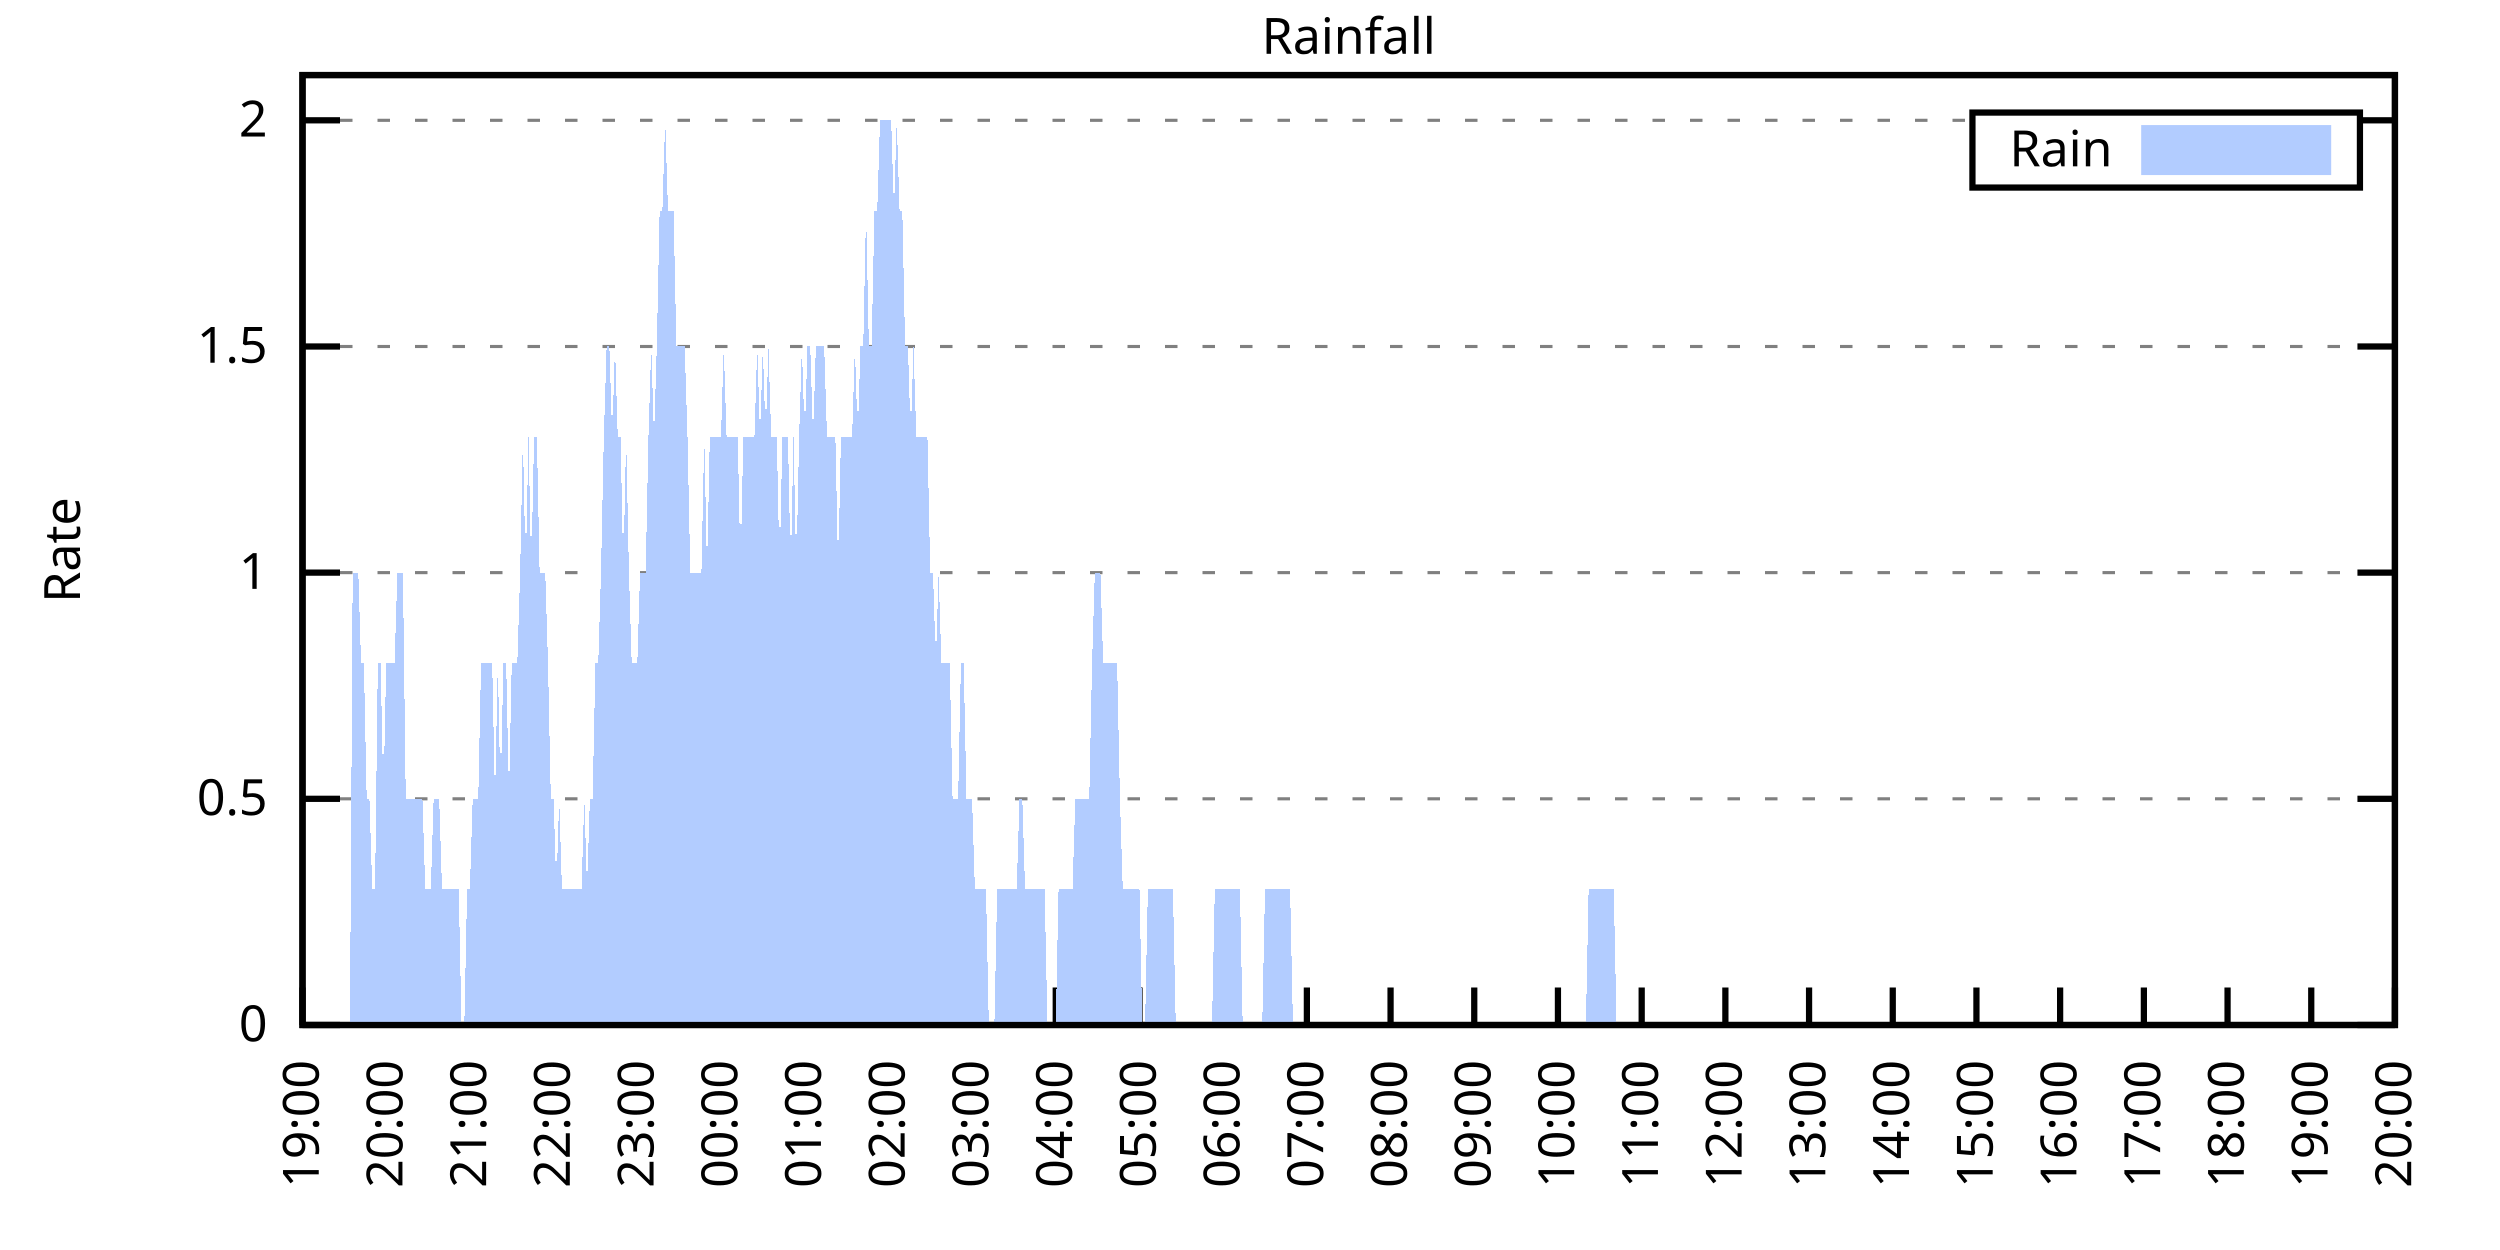
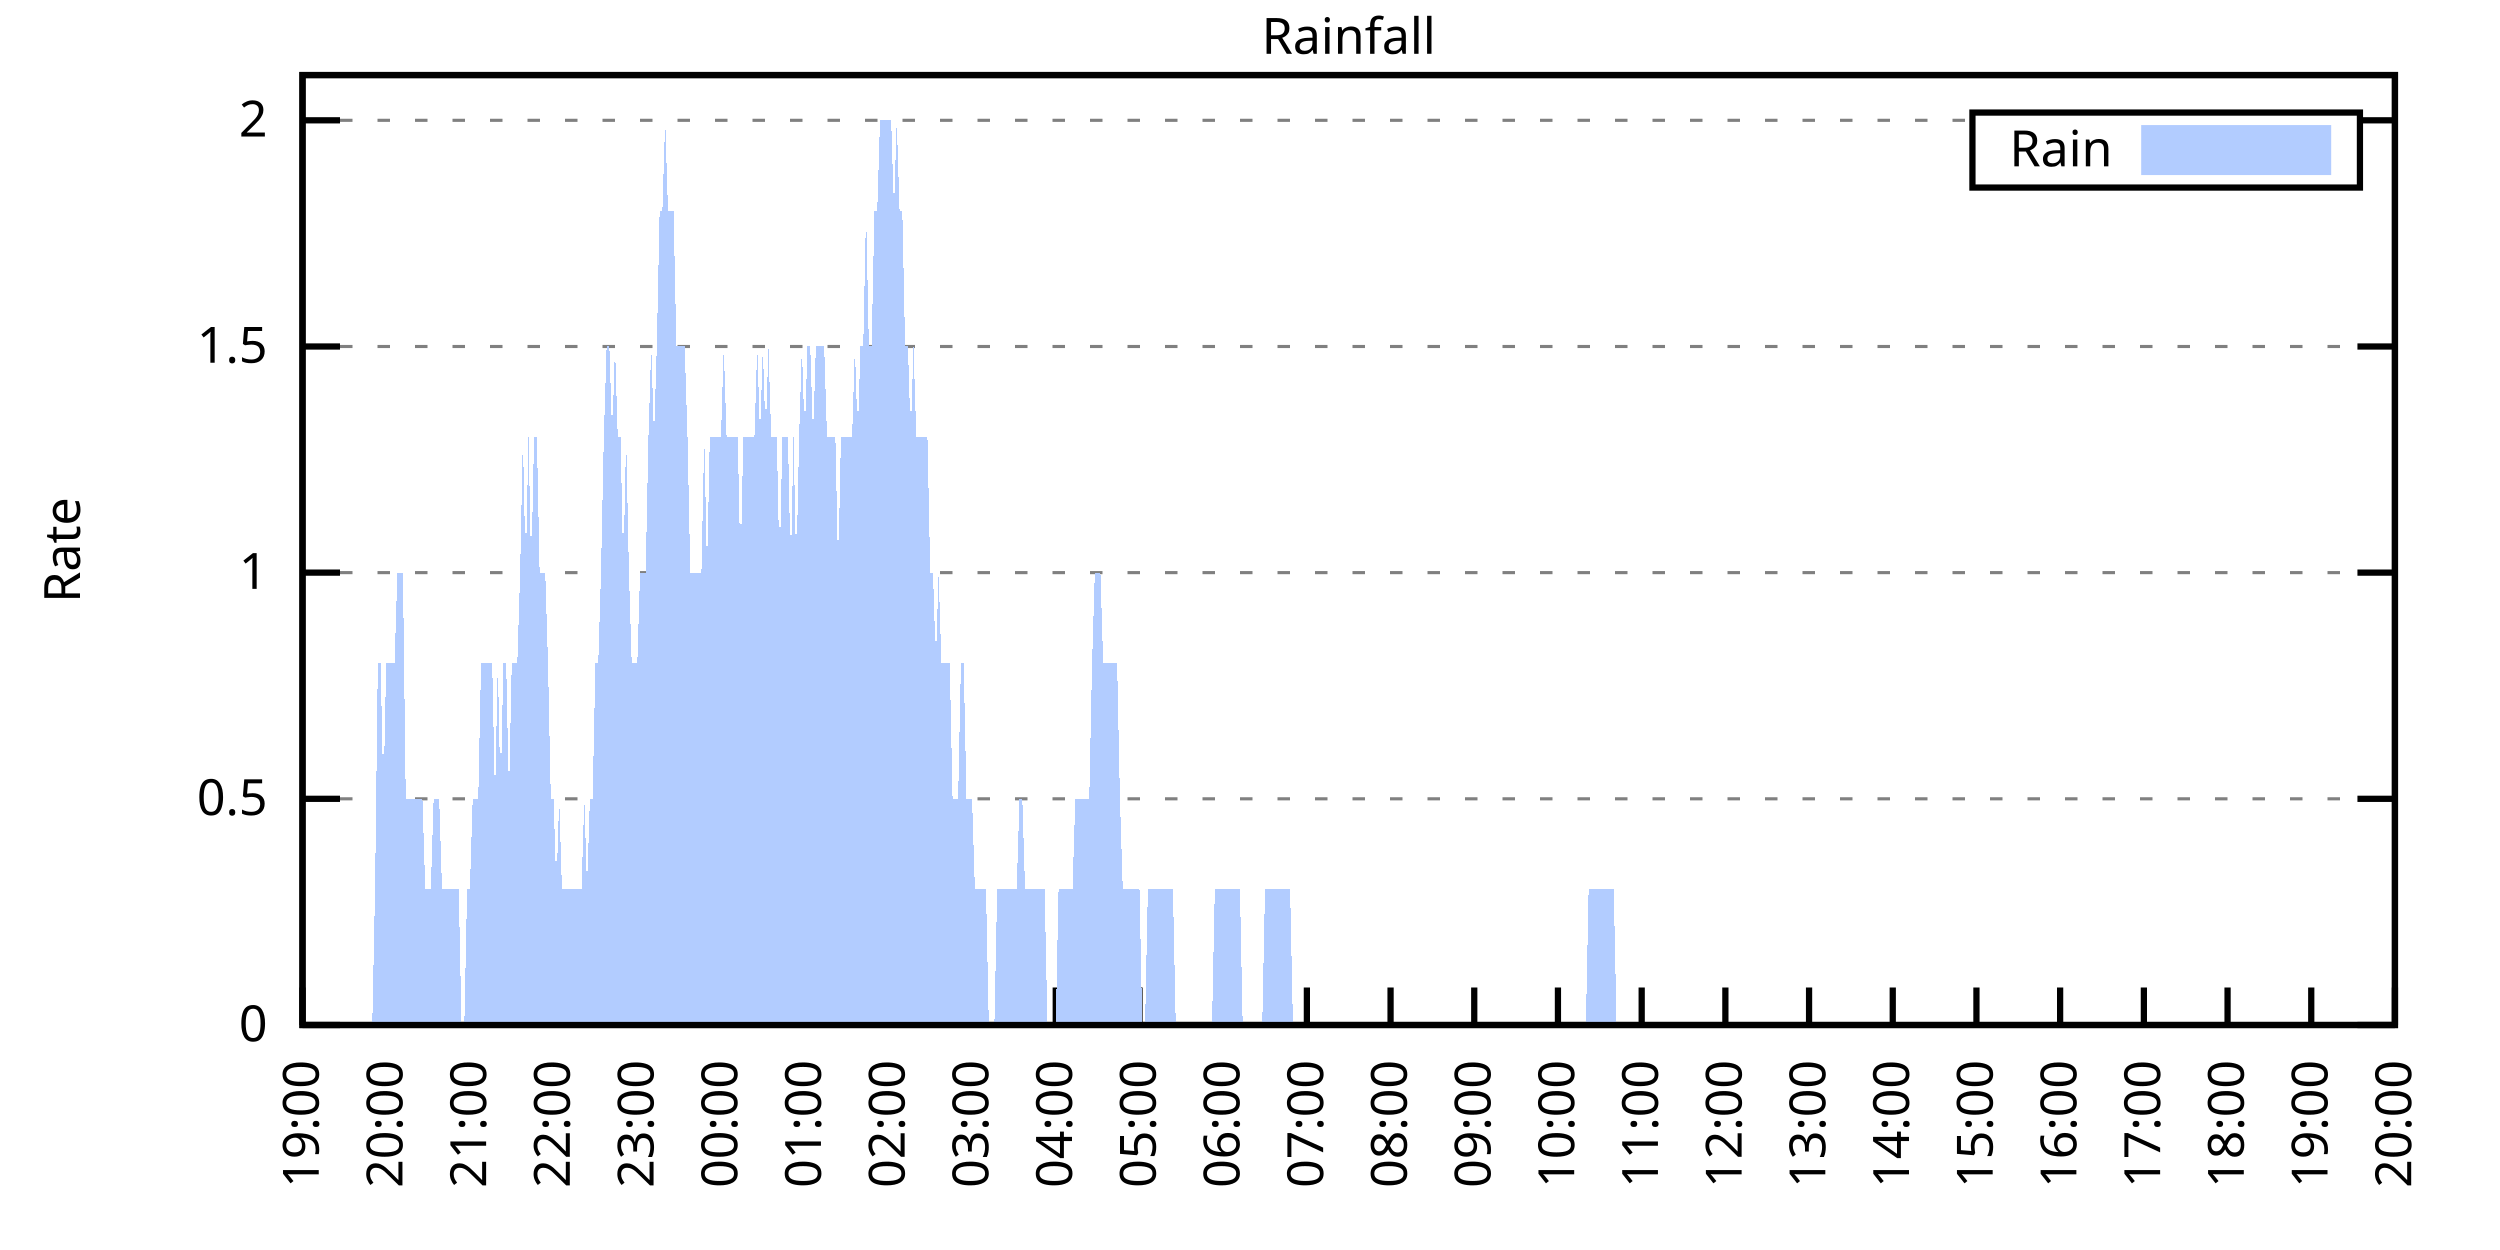
<svg xmlns="http://www.w3.org/2000/svg" xmlns:xlink="http://www.w3.org/1999/xlink" width="400" height="200" viewBox="0 0 400 200">
  <g id="gnuplot_canvas">
    <rect x="0" y="0" width="400" height="200" fill="none" />
    <defs>
      <circle id="gpDot" r="0.5" stroke-width="0.5" stroke="currentColor" />
      <path id="gpPt0" stroke-width="0.333" stroke="currentColor" d="M-1,0 h2 M0,-1 v2" />
      <path id="gpPt1" stroke-width="0.333" stroke="currentColor" d="M-1,-1 L1,1 M1,-1 L-1,1" />
      <path id="gpPt2" stroke-width="0.333" stroke="currentColor" d="M-1,0 L1,0 M0,-1 L0,1 M-1,-1 L1,1 M-1,1 L1,-1" />
      <rect id="gpPt3" stroke-width="0.333" stroke="currentColor" x="-1" y="-1" width="2" height="2" />
      <rect id="gpPt4" stroke-width="0.333" stroke="currentColor" fill="currentColor" x="-1" y="-1" width="2" height="2" />
      <circle id="gpPt5" stroke-width="0.333" stroke="currentColor" cx="0" cy="0" r="1" />
      <use xlink:href="#gpPt5" id="gpPt6" fill="currentColor" stroke="none" />
      <path id="gpPt7" stroke-width="0.333" stroke="currentColor" d="M0,-1.33 L-1.33,0.67 L1.33,0.67 z" />
      <use xlink:href="#gpPt7" id="gpPt8" fill="currentColor" stroke="none" />
      <use xlink:href="#gpPt7" id="gpPt9" stroke="currentColor" transform="rotate(180)" />
      <use xlink:href="#gpPt9" id="gpPt10" fill="currentColor" stroke="none" />
      <use xlink:href="#gpPt3" id="gpPt11" stroke="currentColor" transform="rotate(45)" />
      <use xlink:href="#gpPt11" id="gpPt12" fill="currentColor" stroke="none" />
      <path id="gpPt13" stroke-width="0.333" stroke="currentColor" d="M0,1.330 L1.265,0.411 L0.782,-1.067 L-0.782,-1.076 L-1.265,0.411 z" />
      <use xlink:href="#gpPt13" id="gpPt14" fill="currentColor" stroke="none" />
      <filter id="textbox" filterUnits="objectBoundingBox" x="0" y="0" height="1" width="1">
        <feFlood flood-color="white" flood-opacity="1" result="bgnd" />
        <feComposite in="SourceGraphic" in2="bgnd" operator="atop" />
      </filter>
      <filter id="greybox" filterUnits="objectBoundingBox" x="0" y="0" height="1" width="1">
        <feFlood flood-color="lightgrey" flood-opacity="1" result="grey" />
        <feComposite in="SourceGraphic" in2="grey" operator="atop" />
      </filter>
    </defs>
    <g fill="none" color="white" stroke="currentColor" stroke-width="1.00" stroke-linecap="butt" stroke-linejoin="miter">
</g>
    <g fill="none" color="black" stroke="currentColor" stroke-width="1.00" stroke-linecap="butt" stroke-linejoin="miter">
      <g stroke="none" shape-rendering="crispEdges">
        <polygon fill="rgb(255, 255, 255)" points="48.40,164.00 383.18,164.00 383.18,12.02 48.40,12.02 " />
      </g>
    </g>
    <g fill="none" color="black" stroke="currentColor" stroke-width="1.00" stroke-linecap="butt" stroke-linejoin="miter">
</g>
    <g fill="none" color="black" stroke="black" stroke-width="0.50" stroke-linecap="butt" stroke-linejoin="miter">
</g>
    <g fill="none" color="gray" stroke="currentColor" stroke-width="0.50" stroke-linecap="butt" stroke-linejoin="miter">
      <path stroke="gray" stroke-dasharray="2,4" class="gridline" d="M48.40,164.00 L383.19,164.00  " />
    </g>
    <g fill="none" color="gray" stroke="gray" stroke-width="1.00" stroke-linecap="butt" stroke-linejoin="miter">
</g>
    <g fill="none" color="black" stroke="currentColor" stroke-width="1.00" stroke-linecap="butt" stroke-linejoin="miter">
      <path stroke="black" d="M48.40,164.00 L54.40,164.00 M383.19,164.00 L377.19,164.00  " />
      <g transform="translate(42.80,166.60)" stroke="none" fill="black" font-family="Sans" font-size="8.00" text-anchor="end">
        <text>
          <tspan font-family="Sans"> 0</tspan>
        </text>
      </g>
    </g>
    <g fill="none" color="black" stroke="currentColor" stroke-width="1.00" stroke-linecap="butt" stroke-linejoin="miter">
</g>
    <g fill="none" color="black" stroke="black" stroke-width="0.50" stroke-linecap="butt" stroke-linejoin="miter">
</g>
    <g fill="none" color="gray" stroke="currentColor" stroke-width="0.50" stroke-linecap="butt" stroke-linejoin="miter">
      <path stroke="gray" stroke-dasharray="2,4" class="gridline" d="M48.40,127.81 L383.19,127.81  " />
    </g>
    <g fill="none" color="gray" stroke="gray" stroke-width="1.00" stroke-linecap="butt" stroke-linejoin="miter">
</g>
    <g fill="none" color="black" stroke="currentColor" stroke-width="1.00" stroke-linecap="butt" stroke-linejoin="miter">
      <path stroke="black" d="M48.40,127.81 L54.40,127.81 M383.19,127.81 L377.19,127.81  " />
      <g transform="translate(42.80,130.41)" stroke="none" fill="black" font-family="Sans" font-size="8.00" text-anchor="end">
        <text>
          <tspan font-family="Sans"> 0.5</tspan>
        </text>
      </g>
    </g>
    <g fill="none" color="black" stroke="currentColor" stroke-width="1.00" stroke-linecap="butt" stroke-linejoin="miter">
</g>
    <g fill="none" color="black" stroke="black" stroke-width="0.50" stroke-linecap="butt" stroke-linejoin="miter">
</g>
    <g fill="none" color="gray" stroke="currentColor" stroke-width="0.50" stroke-linecap="butt" stroke-linejoin="miter">
      <path stroke="gray" stroke-dasharray="2,4" class="gridline" d="M48.40,91.62 L383.19,91.62  " />
    </g>
    <g fill="none" color="gray" stroke="gray" stroke-width="1.00" stroke-linecap="butt" stroke-linejoin="miter">
</g>
    <g fill="none" color="black" stroke="currentColor" stroke-width="1.00" stroke-linecap="butt" stroke-linejoin="miter">
      <path stroke="black" d="M48.40,91.62 L54.40,91.62 M383.19,91.62 L377.19,91.62  " />
      <g transform="translate(42.80,94.22)" stroke="none" fill="black" font-family="Sans" font-size="8.00" text-anchor="end">
        <text>
          <tspan font-family="Sans"> 1</tspan>
        </text>
      </g>
    </g>
    <g fill="none" color="black" stroke="currentColor" stroke-width="1.00" stroke-linecap="butt" stroke-linejoin="miter">
</g>
    <g fill="none" color="black" stroke="black" stroke-width="0.50" stroke-linecap="butt" stroke-linejoin="miter">
</g>
    <g fill="none" color="gray" stroke="currentColor" stroke-width="0.50" stroke-linecap="butt" stroke-linejoin="miter">
      <path stroke="gray" stroke-dasharray="2,4" class="gridline" d="M48.40,55.44 L383.19,55.44  " />
    </g>
    <g fill="none" color="gray" stroke="gray" stroke-width="1.00" stroke-linecap="butt" stroke-linejoin="miter">
</g>
    <g fill="none" color="black" stroke="currentColor" stroke-width="1.00" stroke-linecap="butt" stroke-linejoin="miter">
      <path stroke="black" d="M48.40,55.44 L54.40,55.44 M383.19,55.44 L377.19,55.44  " />
      <g transform="translate(42.80,58.04)" stroke="none" fill="black" font-family="Sans" font-size="8.00" text-anchor="end">
        <text>
          <tspan font-family="Sans"> 1.5</tspan>
        </text>
      </g>
    </g>
    <g fill="none" color="black" stroke="currentColor" stroke-width="1.00" stroke-linecap="butt" stroke-linejoin="miter">
</g>
    <g fill="none" color="black" stroke="black" stroke-width="0.50" stroke-linecap="butt" stroke-linejoin="miter">
</g>
    <g fill="none" color="gray" stroke="currentColor" stroke-width="0.50" stroke-linecap="butt" stroke-linejoin="miter">
      <path stroke="gray" stroke-dasharray="2,4" class="gridline" d="M48.40,19.25 L315.59,19.25 M377.59,19.25 L383.19,19.25  " />
    </g>
    <g fill="none" color="gray" stroke="gray" stroke-width="1.00" stroke-linecap="butt" stroke-linejoin="miter">
</g>
    <g fill="none" color="black" stroke="currentColor" stroke-width="1.00" stroke-linecap="butt" stroke-linejoin="miter">
      <path stroke="black" d="M48.40,19.25 L54.40,19.25 M383.19,19.25 L377.19,19.25  " />
      <g transform="translate(42.80,21.85)" stroke="none" fill="black" font-family="Sans" font-size="8.00" text-anchor="end">
        <text>
          <tspan font-family="Sans"> 2</tspan>
        </text>
      </g>
    </g>
    <g fill="none" color="black" stroke="currentColor" stroke-width="1.00" stroke-linecap="butt" stroke-linejoin="miter">
      <path stroke="black" d="M48.40,164.00 L48.40,158.00  " />
      <g transform="translate(51.00,169.60) rotate(270.00)" stroke="none" fill="black" font-family="Sans" font-size="8.00" text-anchor="end">
        <text>
          <tspan font-family="Sans">19:00</tspan>
        </text>
      </g>
    </g>
    <g fill="none" color="black" stroke="currentColor" stroke-width="1.00" stroke-linecap="butt" stroke-linejoin="miter">
      <path stroke="black" d="M61.79,164.00 L61.79,158.00  " />
      <g transform="translate(64.39,169.60) rotate(270.00)" stroke="none" fill="black" font-family="Sans" font-size="8.00" text-anchor="end">
        <text>
          <tspan font-family="Sans">20:00</tspan>
        </text>
      </g>
    </g>
    <g fill="none" color="black" stroke="currentColor" stroke-width="1.00" stroke-linecap="butt" stroke-linejoin="miter">
      <path stroke="black" d="M75.18,164.00 L75.18,158.00  " />
      <g transform="translate(77.78,169.60) rotate(270.00)" stroke="none" fill="black" font-family="Sans" font-size="8.00" text-anchor="end">
        <text>
          <tspan font-family="Sans">21:00</tspan>
        </text>
      </g>
    </g>
    <g fill="none" color="black" stroke="currentColor" stroke-width="1.00" stroke-linecap="butt" stroke-linejoin="miter">
      <path stroke="black" d="M88.57,164.00 L88.57,158.00  " />
      <g transform="translate(91.17,169.60) rotate(270.00)" stroke="none" fill="black" font-family="Sans" font-size="8.00" text-anchor="end">
        <text>
          <tspan font-family="Sans">22:00</tspan>
        </text>
      </g>
    </g>
    <g fill="none" color="black" stroke="currentColor" stroke-width="1.00" stroke-linecap="butt" stroke-linejoin="miter">
      <path stroke="black" d="M101.97,164.00 L101.97,158.00  " />
      <g transform="translate(104.57,169.60) rotate(270.00)" stroke="none" fill="black" font-family="Sans" font-size="8.00" text-anchor="end">
        <text>
          <tspan font-family="Sans">23:00</tspan>
        </text>
      </g>
    </g>
    <g fill="none" color="black" stroke="currentColor" stroke-width="1.00" stroke-linecap="butt" stroke-linejoin="miter">
      <path stroke="black" d="M115.36,164.00 L115.36,158.00  " />
      <g transform="translate(117.96,169.60) rotate(270.00)" stroke="none" fill="black" font-family="Sans" font-size="8.00" text-anchor="end">
        <text>
          <tspan font-family="Sans">00:00</tspan>
        </text>
      </g>
    </g>
    <g fill="none" color="black" stroke="currentColor" stroke-width="1.00" stroke-linecap="butt" stroke-linejoin="miter">
      <path stroke="black" d="M128.75,164.00 L128.75,158.00  " />
      <g transform="translate(131.35,169.60) rotate(270.00)" stroke="none" fill="black" font-family="Sans" font-size="8.00" text-anchor="end">
        <text>
          <tspan font-family="Sans">01:00</tspan>
        </text>
      </g>
    </g>
    <g fill="none" color="black" stroke="currentColor" stroke-width="1.00" stroke-linecap="butt" stroke-linejoin="miter">
      <path stroke="black" d="M142.14,164.00 L142.14,158.00  " />
      <g transform="translate(144.74,169.60) rotate(270.00)" stroke="none" fill="black" font-family="Sans" font-size="8.00" text-anchor="end">
        <text>
          <tspan font-family="Sans">02:00</tspan>
        </text>
      </g>
    </g>
    <g fill="none" color="black" stroke="currentColor" stroke-width="1.00" stroke-linecap="butt" stroke-linejoin="miter">
      <path stroke="black" d="M155.53,164.00 L155.53,158.00  " />
      <g transform="translate(158.13,169.60) rotate(270.00)" stroke="none" fill="black" font-family="Sans" font-size="8.00" text-anchor="end">
        <text>
          <tspan font-family="Sans">03:00</tspan>
        </text>
      </g>
    </g>
    <g fill="none" color="black" stroke="currentColor" stroke-width="1.00" stroke-linecap="butt" stroke-linejoin="miter">
      <path stroke="black" d="M168.92,164.00 L168.92,158.00  " />
      <g transform="translate(171.52,169.60) rotate(270.00)" stroke="none" fill="black" font-family="Sans" font-size="8.00" text-anchor="end">
        <text>
          <tspan font-family="Sans">04:00</tspan>
        </text>
      </g>
    </g>
    <g fill="none" color="black" stroke="currentColor" stroke-width="1.00" stroke-linecap="butt" stroke-linejoin="miter">
      <path stroke="black" d="M182.32,164.00 L182.32,158.00  " />
      <g transform="translate(184.92,169.60) rotate(270.00)" stroke="none" fill="black" font-family="Sans" font-size="8.00" text-anchor="end">
        <text>
          <tspan font-family="Sans">05:00</tspan>
        </text>
      </g>
    </g>
    <g fill="none" color="black" stroke="currentColor" stroke-width="1.00" stroke-linecap="butt" stroke-linejoin="miter">
      <path stroke="black" d="M195.71,164.00 L195.71,158.00  " />
      <g transform="translate(198.31,169.60) rotate(270.00)" stroke="none" fill="black" font-family="Sans" font-size="8.00" text-anchor="end">
        <text>
          <tspan font-family="Sans">06:00</tspan>
        </text>
      </g>
    </g>
    <g fill="none" color="black" stroke="currentColor" stroke-width="1.00" stroke-linecap="butt" stroke-linejoin="miter">
      <path stroke="black" d="M209.10,164.00 L209.10,158.00  " />
      <g transform="translate(211.70,169.60) rotate(270.00)" stroke="none" fill="black" font-family="Sans" font-size="8.00" text-anchor="end">
        <text>
          <tspan font-family="Sans">07:00</tspan>
        </text>
      </g>
    </g>
    <g fill="none" color="black" stroke="currentColor" stroke-width="1.00" stroke-linecap="butt" stroke-linejoin="miter">
      <path stroke="black" d="M222.49,164.00 L222.49,158.00  " />
      <g transform="translate(225.09,169.60) rotate(270.00)" stroke="none" fill="black" font-family="Sans" font-size="8.00" text-anchor="end">
        <text>
          <tspan font-family="Sans">08:00</tspan>
        </text>
      </g>
    </g>
    <g fill="none" color="black" stroke="currentColor" stroke-width="1.00" stroke-linecap="butt" stroke-linejoin="miter">
      <path stroke="black" d="M235.88,164.00 L235.88,158.00  " />
      <g transform="translate(238.48,169.60) rotate(270.00)" stroke="none" fill="black" font-family="Sans" font-size="8.00" text-anchor="end">
        <text>
          <tspan font-family="Sans">09:00</tspan>
        </text>
      </g>
    </g>
    <g fill="none" color="black" stroke="currentColor" stroke-width="1.00" stroke-linecap="butt" stroke-linejoin="miter">
      <path stroke="black" d="M249.27,164.00 L249.27,158.00  " />
      <g transform="translate(251.87,169.60) rotate(270.00)" stroke="none" fill="black" font-family="Sans" font-size="8.00" text-anchor="end">
        <text>
          <tspan font-family="Sans">10:00</tspan>
        </text>
      </g>
    </g>
    <g fill="none" color="black" stroke="currentColor" stroke-width="1.00" stroke-linecap="butt" stroke-linejoin="miter">
      <path stroke="black" d="M262.67,164.00 L262.67,158.00  " />
      <g transform="translate(265.27,169.60) rotate(270.00)" stroke="none" fill="black" font-family="Sans" font-size="8.00" text-anchor="end">
        <text>
          <tspan font-family="Sans">11:00</tspan>
        </text>
      </g>
    </g>
    <g fill="none" color="black" stroke="currentColor" stroke-width="1.00" stroke-linecap="butt" stroke-linejoin="miter">
      <path stroke="black" d="M276.06,164.00 L276.06,158.00  " />
      <g transform="translate(278.66,169.60) rotate(270.00)" stroke="none" fill="black" font-family="Sans" font-size="8.00" text-anchor="end">
        <text>
          <tspan font-family="Sans">12:00</tspan>
        </text>
      </g>
    </g>
    <g fill="none" color="black" stroke="currentColor" stroke-width="1.00" stroke-linecap="butt" stroke-linejoin="miter">
      <path stroke="black" d="M289.45,164.00 L289.45,158.00  " />
      <g transform="translate(292.05,169.60) rotate(270.00)" stroke="none" fill="black" font-family="Sans" font-size="8.00" text-anchor="end">
        <text>
          <tspan font-family="Sans">13:00</tspan>
        </text>
      </g>
    </g>
    <g fill="none" color="black" stroke="currentColor" stroke-width="1.00" stroke-linecap="butt" stroke-linejoin="miter">
      <path stroke="black" d="M302.84,164.00 L302.84,158.00  " />
      <g transform="translate(305.44,169.60) rotate(270.00)" stroke="none" fill="black" font-family="Sans" font-size="8.00" text-anchor="end">
        <text>
          <tspan font-family="Sans">14:00</tspan>
        </text>
      </g>
    </g>
    <g fill="none" color="black" stroke="currentColor" stroke-width="1.00" stroke-linecap="butt" stroke-linejoin="miter">
      <path stroke="black" d="M316.23,164.00 L316.23,158.00  " />
      <g transform="translate(318.83,169.60) rotate(270.00)" stroke="none" fill="black" font-family="Sans" font-size="8.00" text-anchor="end">
        <text>
          <tspan font-family="Sans">15:00</tspan>
        </text>
      </g>
    </g>
    <g fill="none" color="black" stroke="currentColor" stroke-width="1.00" stroke-linecap="butt" stroke-linejoin="miter">
      <path stroke="black" d="M329.62,164.00 L329.62,158.00  " />
      <g transform="translate(332.22,169.60) rotate(270.00)" stroke="none" fill="black" font-family="Sans" font-size="8.00" text-anchor="end">
        <text>
          <tspan font-family="Sans">16:00</tspan>
        </text>
      </g>
    </g>
    <g fill="none" color="black" stroke="currentColor" stroke-width="1.00" stroke-linecap="butt" stroke-linejoin="miter">
      <path stroke="black" d="M343.02,164.00 L343.02,158.00  " />
      <g transform="translate(345.62,169.60) rotate(270.00)" stroke="none" fill="black" font-family="Sans" font-size="8.00" text-anchor="end">
        <text>
          <tspan font-family="Sans">17:00</tspan>
        </text>
      </g>
    </g>
    <g fill="none" color="black" stroke="currentColor" stroke-width="1.00" stroke-linecap="butt" stroke-linejoin="miter">
      <path stroke="black" d="M356.41,164.00 L356.41,158.00  " />
      <g transform="translate(359.01,169.60) rotate(270.00)" stroke="none" fill="black" font-family="Sans" font-size="8.00" text-anchor="end">
        <text>
          <tspan font-family="Sans">18:00</tspan>
        </text>
      </g>
    </g>
    <g fill="none" color="black" stroke="currentColor" stroke-width="1.00" stroke-linecap="butt" stroke-linejoin="miter">
      <path stroke="black" d="M369.80,164.00 L369.80,158.00  " />
      <g transform="translate(372.40,169.60) rotate(270.00)" stroke="none" fill="black" font-family="Sans" font-size="8.00" text-anchor="end">
        <text>
          <tspan font-family="Sans">19:00</tspan>
        </text>
      </g>
    </g>
    <g fill="none" color="black" stroke="currentColor" stroke-width="1.00" stroke-linecap="butt" stroke-linejoin="miter">
      <path stroke="black" d="M383.19,164.00 L383.19,158.00  " />
      <g transform="translate(385.79,169.60) rotate(270.00)" stroke="none" fill="black" font-family="Sans" font-size="8.00" text-anchor="end">
        <text>
          <tspan font-family="Sans">20:00</tspan>
        </text>
      </g>
    </g>
    <g fill="none" color="black" stroke="currentColor" stroke-width="1.00" stroke-linecap="butt" stroke-linejoin="miter">
</g>
    <g fill="none" color="black" stroke="currentColor" stroke-width="1.00" stroke-linecap="butt" stroke-linejoin="miter">
      <path stroke="black" d="M48.40,12.01 L48.40,164.00 L383.19,164.00 L383.19,12.01 L48.40,12.01 Z  " />
    </g>
    <g fill="none" color="black" stroke="currentColor" stroke-width="1.00" stroke-linecap="butt" stroke-linejoin="miter">
</g>
    <g fill="none" color="black" stroke="currentColor" stroke-width="1.00" stroke-linecap="butt" stroke-linejoin="miter">
      <path stroke="black" d="M315.59,30.01 L315.59,18.01 L377.59,18.01 L377.59,30.01 L315.59,30.01 Z  " />
    </g>
    <g id="Rainfall_plot_1">
      <g fill="none" color="white" stroke="black" stroke-width="2.00" stroke-linecap="butt" stroke-linejoin="miter">
</g>
      <g fill="none" color="black" stroke="currentColor" stroke-width="2.00" stroke-linecap="butt" stroke-linejoin="miter">
        <g transform="translate(337.99,26.61)" stroke="none" fill="black" font-family="Sans" font-size="8.00" text-anchor="end">
          <text>
            <tspan font-family="Sans">Rain</tspan>
          </text>
        </g>
      </g>
      <g fill="none" color="black" stroke="currentColor" stroke-width="2.00" stroke-linecap="butt" stroke-linejoin="miter">
        <g stroke="none" shape-rendering="crispEdges">
          <polygon fill="rgb(178, 204, 255)" points="343.59,27.01 371.99,27.01 371.99,21.01 343.59,21.01 " />
        </g>
        <path stroke="rgb(178, 204, 255)" d="M343.59,27.01 L371.99,27.01 L371.99,21.01 L343.59,21.01 L343.59,27.01 Z  " />
      </g>
      <g fill="none" color="black" stroke="currentColor" stroke-width="2.00" stroke-linecap="butt" stroke-linejoin="miter">
        <g stroke="none" shape-rendering="crispEdges">
-           <polygon fill="rgb(178, 204, 255)" points="51.97,164.00 52.42,164.00 52.86,164.00 53.31,164.00 53.76,164.00 54.20,164.00 54.65,164.00 55.10,164.00 55.54,164.00 55.99,164.00 56.43,91.62 56.88,91.62 57.33,91.62 57.77,106.10 58.22,106.10 58.67,127.81 59.11,127.81 59.56,142.29 60.01,142.29 60.45,106.10 60.90,106.10 61.35,127.81 61.79,106.10 62.24,106.10 62.68,106.10 63.13,106.10 63.58,91.62 64.02,91.62 64.47,91.62 64.92,127.81 65.36,127.81 65.81,127.81 66.26,127.81 66.70,127.81 67.15,127.81 67.59,127.81 68.04,142.29 68.49,142.29 68.93,142.29 69.38,127.81 69.83,127.81 70.27,127.81 70.72,142.29 71.17,142.29 71.61,142.29 72.06,142.29 72.50,142.29 72.95,142.29 73.40,142.29 73.84,164.00 74.29,164.00 74.74,142.29 75.18,142.29 75.63,127.81 76.08,127.81 76.52,127.81 76.97,106.10 77.42,106.10 77.86,106.10 78.31,106.10 78.75,106.10 79.20,127.81 79.65,106.10 80.09,127.81 80.54,106.10 80.99,106.10 81.43,127.81 81.88,106.10 82.33,106.10 82.77,106.10 83.22,91.62 83.66,69.91 84.11,91.62 84.56,69.91 85.00,91.62 85.45,69.91 85.90,69.91 86.34,91.62 86.79,91.62 87.24,91.62 87.68,106.10 88.13,127.81 88.57,127.81 89.02,142.29 89.47,127.81 89.91,142.29 90.36,142.29 90.81,142.29 91.25,142.29 91.70,142.29 92.15,142.29 92.59,142.29 93.04,142.29 93.49,127.81 93.93,142.29 94.38,127.81 94.82,127.81 95.27,106.10 95.72,106.10 96.16,91.62 96.61,69.91 97.06,55.44 97.50,55.44 97.95,69.91 98.40,55.44 98.84,69.91 99.29,69.91 99.73,91.62 100.18,69.91 100.63,91.62 101.07,106.10 101.52,106.10 101.97,106.10 102.41,91.62 102.86,91.62 103.31,91.62 103.75,69.91 104.20,55.44 104.64,69.91 105.09,55.44 105.54,33.72 105.98,33.72 106.43,19.25 106.88,33.72 107.32,33.72 107.77,33.72 108.22,55.44 108.66,55.44 109.11,55.44 109.55,55.44 110.00,69.91 110.45,91.62 110.89,91.62 111.34,91.62 111.79,91.62 112.23,91.62 112.68,69.91 113.13,91.62 113.57,69.91 114.02,69.91 114.47,69.91 114.91,69.91 115.36,69.91 115.80,55.44 116.25,69.91 116.70,69.91 117.14,69.91 117.59,69.91 118.04,69.91 118.48,91.62 118.93,69.91 119.38,69.91 119.82,69.91 120.27,69.91 120.71,69.91 121.16,55.44 121.61,69.91 122.05,55.44 122.50,69.91 122.95,55.44 123.39,69.91 123.84,69.91 124.29,69.91 124.73,91.62 125.18,69.91 125.62,69.91 126.07,69.91 126.52,91.62 126.96,69.91 127.41,91.62 127.86,69.91 128.30,55.44 128.75,69.91 129.20,55.44 129.64,55.44 130.09,69.91 130.54,55.44 130.98,55.44 131.43,55.44 131.87,55.44 132.32,69.91 132.77,69.91 133.21,69.91 133.66,69.91 134.11,91.62 134.55,69.91 135.00,69.91 135.45,69.91 135.89,69.91 136.34,69.91 136.78,55.44 137.23,69.91 137.68,55.44 138.12,55.44 138.57,33.72 139.02,55.44 139.46,55.44 139.91,33.72 140.36,33.72 140.80,19.25 141.25,19.25 141.69,19.25 142.14,19.25 142.59,19.25 143.03,33.72 143.48,19.25 143.93,33.72 144.37,33.72 144.82,55.44 145.27,55.44 145.71,69.91 146.16,55.44 146.61,69.91 147.05,69.91 147.50,69.91 147.94,69.91 148.39,69.91 148.84,91.62 149.28,91.62 149.73,106.10 150.18,91.62 150.62,106.10 151.07,106.10 151.52,106.10 151.96,106.10 152.41,127.81 152.85,127.81 153.30,127.81 153.75,106.10 154.19,106.10 154.64,127.81 155.09,127.81 155.53,127.81 155.98,142.29 156.43,142.29 156.87,142.29 157.32,142.29 157.76,142.29 158.21,164.00 158.66,164.00 159.10,164.00 159.55,142.29 160.00,142.29 160.44,142.29 160.89,142.29 161.34,142.29 161.78,142.29 162.23,142.29 162.67,142.29 163.12,127.81 163.57,127.81 164.01,142.29 164.46,142.29 164.91,142.29 165.35,142.29 165.80,142.29 166.25,142.29 166.69,142.29 167.14,142.29 167.59,164.00 168.03,164.00 168.48,164.00 168.92,164.00 169.37,142.29 169.82,142.29 170.26,142.29 170.71,142.29 171.16,142.29 171.60,142.29 172.05,127.81 172.50,127.81 172.94,127.81 173.39,127.81 173.83,127.81 174.28,127.81 174.73,106.10 175.17,91.62 175.62,91.62 176.07,91.62 176.51,106.10 176.96,106.10 177.41,106.10 177.85,106.10 178.30,106.10 178.74,106.10 179.19,127.81 179.64,142.29 180.08,142.29 180.53,142.29 180.98,142.29 181.42,142.29 181.87,142.29 182.32,142.29 182.76,164.00 183.21,164.00 183.66,142.29 184.10,142.29 184.55,142.29 184.99,142.29 185.44,142.29 185.89,142.29 186.33,142.29 186.78,142.29 187.23,142.29 187.67,142.29 188.12,164.00 188.57,164.00 189.01,164.00 189.46,164.00 189.90,164.00 190.35,164.00 190.80,164.00 191.24,164.00 191.69,164.00 192.14,164.00 192.58,164.00 193.03,164.00 193.48,164.00 193.92,164.00 194.37,142.29 194.81,142.29 195.26,142.29 195.71,142.29 196.15,142.29 196.60,142.29 197.05,142.29 197.49,142.29 197.94,142.29 198.39,142.29 198.83,164.00 199.28,164.00 199.73,164.00 200.17,164.00 200.62,164.00 201.06,164.00 201.51,164.00 201.96,164.00 202.40,142.29 202.85,142.29 203.30,142.29 203.74,142.29 204.19,142.29 204.64,142.29 205.08,142.29 205.53,142.29 205.97,142.29 206.42,142.29 206.87,164.00 207.31,164.00 207.76,164.00 208.21,164.00 208.65,164.00 209.10,164.00 209.55,164.00 209.99,164.00 210.44,164.00 210.88,164.00 211.33,164.00 211.78,164.00 212.22,164.00 212.67,164.00 213.12,164.00 213.56,164.00 214.01,164.00 214.46,164.00 214.90,164.00 215.35,164.00 215.80,164.00 216.24,164.00 216.69,164.00 217.13,164.00 217.58,164.00 218.03,164.00 218.47,164.00 218.92,164.00 219.37,164.00 219.81,164.00 220.26,164.00 220.71,164.00 221.15,164.00 221.60,164.00 222.04,164.00 222.49,164.00 222.94,164.00 223.38,164.00 223.83,164.00 224.28,164.00 224.72,164.00 225.17,164.00 225.62,164.00 226.06,164.00 226.51,164.00 226.95,164.00 227.40,164.00 227.85,164.00 228.29,164.00 228.74,164.00 229.19,164.00 229.63,164.00 230.08,164.00 230.53,164.00 230.97,164.00 231.42,164.00 231.86,164.00 232.31,164.00 232.76,164.00 233.20,164.00 233.65,164.00 234.10,164.00 234.54,164.00 234.99,164.00 235.44,164.00 235.88,164.00 236.33,164.00 236.78,164.00 237.22,164.00 237.67,164.00 238.11,164.00 238.56,164.00 239.01,164.00 239.45,164.00 239.90,164.00 240.35,164.00 240.79,164.00 241.24,164.00 241.69,164.00 242.13,164.00 242.58,164.00 243.02,164.00 243.47,164.00 243.92,164.00 244.36,164.00 244.81,164.00 245.26,164.00 245.70,164.00 246.15,164.00 246.60,164.00 247.04,164.00 247.49,164.00 247.93,164.00 248.38,164.00 248.83,164.00 249.27,164.00 249.72,164.00 250.17,164.00 250.61,164.00 251.06,164.00 251.51,164.00 251.95,164.00 252.40,164.00 252.85,164.00 253.29,164.00 253.74,164.00 254.18,142.29 254.63,142.29 255.08,142.29 255.52,142.29 255.97,142.29 256.42,142.29 256.86,142.29 257.31,142.29 257.76,142.29 258.20,142.29 258.65,164.00 259.09,164.00 259.54,164.00 259.99,164.00 260.43,164.00 260.88,164.00 261.33,164.00 261.77,164.00 262.22,164.00 262.67,164.00 263.11,164.00 263.56,164.00 264.00,164.00 264.45,164.00 264.90,164.00 265.34,164.00 265.79,164.00 266.24,164.00 266.68,164.00 267.13,164.00 267.58,164.00 268.02,164.00 268.47,164.00 268.92,164.00 269.36,164.00 269.81,164.00 270.25,164.00 270.70,164.00 271.15,164.00 271.59,164.00 272.04,164.00 272.49,164.00 272.93,164.00 273.38,164.00 273.83,164.00 274.27,164.00 274.72,164.00 275.16,164.00 275.61,164.00 276.06,164.00 276.50,164.00 276.95,164.00 277.40,164.00 277.84,164.00 278.29,164.00 278.74,164.00 279.18,164.00 279.63,164.00 280.07,164.00 280.52,164.00 280.97,164.00 281.41,164.00 281.86,164.00 282.31,164.00 282.75,164.00 283.20,164.00 283.65,164.00 284.09,164.00 284.54,164.00 284.98,164.00 285.43,164.00 285.88,164.00 286.32,164.00 286.77,164.00 287.22,164.00 287.66,164.00 288.11,164.00 288.56,164.00 289.00,164.00 289.45,164.00 289.90,164.00 290.34,164.00 290.79,164.00 291.23,164.00 291.68,164.00 292.13,164.00 292.57,164.00 293.02,164.00 293.47,164.00 293.91,164.00 294.36,164.00 294.81,164.00 295.25,164.00 295.70,164.00 296.14,164.00 296.59,164.00 297.04,164.00 297.48,164.00 297.93,164.00 298.38,164.00 298.82,164.00 299.27,164.00 299.72,164.00 300.16,164.00 300.61,164.00 301.05,164.00 301.50,164.00 301.95,164.00 302.39,164.00 302.84,164.00 303.29,164.00 303.73,164.00 304.18,164.00 304.63,164.00 305.07,164.00 305.52,164.00 305.97,164.00 306.41,164.00 306.86,164.00 307.30,164.00 307.75,164.00 308.20,164.00 308.64,164.00 309.09,164.00 309.54,164.00 309.98,164.00 310.43,164.00 310.88,164.00 311.32,164.00 311.77,164.00 312.21,164.00 312.66,164.00 313.11,164.00 313.55,164.00 314.00,164.00 314.45,164.00 314.89,164.00 315.34,164.00 315.79,164.00 316.23,164.00 316.68,164.00 317.12,164.00 317.57,164.00 318.02,164.00 318.46,164.00 318.91,164.00 319.36,164.00 319.80,164.00 320.25,164.00 320.70,164.00 321.14,164.00 321.59,164.00 322.04,164.00 322.48,164.00 322.93,164.00 323.37,164.00 323.82,164.00 324.27,164.00 324.71,164.00 325.16,164.00 325.61,164.00 326.05,164.00 326.50,164.00 326.95,164.00 327.39,164.00 327.84,164.00 328.28,164.00 328.73,164.00 329.18,164.00 329.62,164.00 330.07,164.00 330.52,164.00 330.96,164.00 331.41,164.00 331.86,164.00 332.30,164.00 332.75,164.00 333.19,164.00 333.64,164.00 334.09,164.00 334.53,164.00 334.98,164.00 335.43,164.00 335.87,164.00 336.32,164.00 336.77,164.00 337.21,164.00 337.66,164.00 338.10,164.00 338.55,164.00 339.00,164.00 339.44,164.00 339.89,164.00 340.34,164.00 340.78,164.00 341.23,164.00 341.68,164.00 342.12,164.00 342.57,164.00 343.02,164.00 343.46,164.00 343.91,164.00 344.35,164.00 344.80,164.00 345.25,164.00 345.69,164.00 346.14,164.00 346.59,164.00 347.03,164.00 347.48,164.00 347.93,164.00 348.37,164.00 348.82,164.00 349.26,164.00 349.71,164.00 350.16,164.00 350.60,164.00 351.05,164.00 351.50,164.00 351.94,164.00 352.39,164.00 352.84,164.00 353.28,164.00 353.73,164.00 354.17,164.00 354.62,164.00 355.07,164.00 355.51,164.00 355.96,164.00 356.41,164.00 356.85,164.00 357.30,164.00 357.75,164.00 358.19,164.00 358.64,164.00 359.09,164.00 359.53,164.00 359.98,164.00 360.42,164.00 360.87,164.00 361.32,164.00 361.76,164.00 362.21,164.00 362.66,164.00 363.10,164.00 363.55,164.00 364.00,164.00 364.44,164.00 364.89,164.00 365.33,164.00 365.78,164.00 366.23,164.00 366.67,164.00 367.12,164.00 367.57,164.00 368.01,164.00 368.46,164.00 368.91,164.00 369.35,164.00 369.80,164.00 370.24,164.00 370.69,164.00 371.14,164.00 371.58,164.00 372.03,164.00 372.48,164.00 372.92,164.00 372.92,164.00 51.97,164.00 " />
+           <polygon fill="rgb(178, 204, 255)" points="55.54,164.00 55.99,164.00 56.43,164.00 56.88,164.00 57.33,164.00 57.77,164.00 58.22,164.00 58.67,164.00 59.11,164.00 59.56,164.00 60.01,142.29 60.45,106.10 60.90,106.10 61.35,127.81 61.79,106.10 62.24,106.10 62.68,106.10 63.13,106.10 63.58,91.62 64.02,91.62 64.47,91.62 64.92,127.81 65.36,127.81 65.81,127.81 66.26,127.81 66.70,127.81 67.15,127.81 67.59,127.81 68.04,142.29 68.49,142.29 68.93,142.29 69.38,127.81 69.83,127.81 70.27,127.81 70.72,142.29 71.17,142.29 71.61,142.29 72.06,142.29 72.50,142.29 72.95,142.29 73.40,142.29 73.84,164.00 74.29,164.00 74.74,142.29 75.18,142.29 75.63,127.81 76.08,127.81 76.52,127.81 76.97,106.10 77.42,106.10 77.86,106.10 78.31,106.10 78.75,106.10 79.20,127.81 79.65,106.10 80.09,127.81 80.54,106.10 80.99,106.10 81.43,127.81 81.88,106.10 82.33,106.10 82.77,106.10 83.22,91.62 83.66,69.91 84.11,91.62 84.56,69.91 85.00,91.62 85.45,69.91 85.90,69.91 86.34,91.62 86.79,91.62 87.24,91.62 87.68,106.10 88.13,127.81 88.57,127.81 89.02,142.29 89.47,127.81 89.91,142.29 90.36,142.29 90.81,142.29 91.25,142.29 91.70,142.29 92.15,142.29 92.59,142.29 93.04,142.29 93.49,127.81 93.93,142.29 94.38,127.81 94.82,127.81 95.27,106.10 95.72,106.10 96.16,91.62 96.61,69.91 97.06,55.44 97.50,55.44 97.95,69.91 98.40,55.44 98.84,69.91 99.29,69.91 99.73,91.62 100.18,69.91 100.63,91.62 101.07,106.10 101.52,106.10 101.97,106.10 102.41,91.62 102.86,91.62 103.31,91.62 103.75,69.91 104.20,55.44 104.64,69.91 105.09,55.44 105.54,33.72 105.98,33.72 106.43,19.25 106.88,33.72 107.32,33.72 107.77,33.72 108.22,55.44 108.66,55.44 109.11,55.44 109.55,55.44 110.00,69.91 110.45,91.62 110.89,91.62 111.34,91.62 111.79,91.62 112.23,91.62 112.68,69.91 113.13,91.62 113.57,69.91 114.02,69.91 114.47,69.91 114.91,69.91 115.36,69.91 115.80,55.44 116.25,69.91 116.70,69.91 117.14,69.91 117.59,69.91 118.04,69.91 118.48,91.62 118.93,69.91 119.38,69.91 119.82,69.91 120.27,69.91 120.71,69.91 121.16,55.44 121.61,69.91 122.05,55.44 122.50,69.91 122.95,55.44 123.39,69.91 123.84,69.91 124.29,69.91 124.73,91.62 125.18,69.91 125.62,69.91 126.07,69.91 126.52,91.62 126.96,69.91 127.41,91.62 127.86,69.91 128.30,55.44 128.75,69.91 129.20,55.44 129.64,55.44 130.09,69.91 130.54,55.44 130.98,55.44 131.43,55.44 131.87,55.44 132.32,69.91 132.77,69.91 133.21,69.91 133.66,69.91 134.11,91.62 134.55,69.91 135.00,69.91 135.45,69.91 135.89,69.91 136.34,69.91 136.78,55.44 137.23,69.91 137.68,55.44 138.12,55.44 138.57,33.72 139.02,55.44 139.46,55.44 139.91,33.72 140.36,33.72 140.80,19.25 141.25,19.25 141.69,19.25 142.14,19.25 142.59,19.25 143.03,33.72 143.48,19.25 143.93,33.72 144.37,33.72 144.82,55.44 145.27,55.44 145.71,69.91 146.16,55.44 146.61,69.91 147.05,69.91 147.50,69.91 147.94,69.91 148.39,69.91 148.84,91.62 149.28,91.62 149.73,106.10 150.18,91.62 150.62,106.10 151.07,106.10 151.52,106.10 151.96,106.10 152.41,127.81 152.85,127.81 153.30,127.81 153.75,106.10 154.19,106.10 154.64,127.81 155.09,127.81 155.53,127.81 155.98,142.29 156.43,142.29 156.87,142.29 157.32,142.29 157.76,142.29 158.21,164.00 158.66,164.00 159.10,164.00 159.55,142.29 160.00,142.29 160.44,142.29 160.89,142.29 161.34,142.29 161.78,142.29 162.23,142.29 162.67,142.29 163.12,127.81 163.57,127.81 164.01,142.29 164.46,142.29 164.91,142.29 165.35,142.29 165.80,142.29 166.25,142.29 166.69,142.29 167.14,142.29 167.59,164.00 168.03,164.00 168.48,164.00 168.92,164.00 169.37,142.29 169.82,142.29 170.26,142.29 170.71,142.29 171.16,142.29 171.60,142.29 172.05,127.81 172.50,127.81 172.94,127.81 173.39,127.81 173.83,127.81 174.28,127.81 174.73,106.10 175.17,91.62 175.62,91.62 176.07,91.62 176.51,106.10 176.96,106.10 177.41,106.10 177.85,106.10 178.30,106.10 178.74,106.10 179.19,127.81 179.64,142.29 180.08,142.29 180.53,142.29 180.98,142.29 181.42,142.29 181.87,142.29 182.32,142.29 182.76,164.00 183.21,164.00 183.66,142.29 184.10,142.29 184.55,142.29 184.99,142.29 185.44,142.29 185.89,142.29 186.33,142.29 186.78,142.29 187.23,142.29 187.67,142.29 188.12,164.00 188.57,164.00 189.01,164.00 189.46,164.00 189.90,164.00 190.35,164.00 190.80,164.00 191.24,164.00 191.69,164.00 192.14,164.00 192.58,164.00 193.03,164.00 193.48,164.00 193.92,164.00 194.37,142.29 194.81,142.29 195.26,142.29 195.71,142.29 196.15,142.29 196.60,142.29 197.05,142.29 197.49,142.29 197.94,142.29 198.39,142.29 198.83,164.00 199.28,164.00 199.73,164.00 200.17,164.00 200.62,164.00 201.06,164.00 201.51,164.00 201.96,164.00 202.40,142.29 202.85,142.29 203.30,142.29 203.74,142.29 204.19,142.29 204.64,142.29 205.08,142.29 205.53,142.29 205.97,142.29 206.42,142.29 206.87,164.00 207.31,164.00 207.76,164.00 208.21,164.00 208.65,164.00 209.10,164.00 209.55,164.00 209.99,164.00 210.44,164.00 210.88,164.00 211.33,164.00 211.78,164.00 212.22,164.00 212.67,164.00 213.12,164.00 213.56,164.00 214.01,164.00 214.46,164.00 214.90,164.00 215.35,164.00 215.80,164.00 216.24,164.00 216.69,164.00 217.13,164.00 217.58,164.00 218.03,164.00 218.47,164.00 218.92,164.00 219.37,164.00 219.81,164.00 220.26,164.00 220.71,164.00 221.15,164.00 221.60,164.00 222.04,164.00 222.49,164.00 222.94,164.00 223.38,164.00 223.83,164.00 224.28,164.00 224.72,164.00 225.17,164.00 225.62,164.00 226.06,164.00 226.51,164.00 226.95,164.00 227.40,164.00 227.85,164.00 228.29,164.00 228.74,164.00 229.19,164.00 229.63,164.00 230.08,164.00 230.53,164.00 230.97,164.00 231.42,164.00 231.86,164.00 232.31,164.00 232.76,164.00 233.20,164.00 233.65,164.00 234.10,164.00 234.54,164.00 234.99,164.00 235.44,164.00 235.88,164.00 236.33,164.00 236.78,164.00 237.22,164.00 237.67,164.00 238.11,164.00 238.56,164.00 239.01,164.00 239.45,164.00 239.90,164.00 240.35,164.00 240.79,164.00 241.24,164.00 241.69,164.00 242.13,164.00 242.58,164.00 243.02,164.00 243.47,164.00 243.92,164.00 244.36,164.00 244.81,164.00 245.26,164.00 245.70,164.00 246.15,164.00 246.60,164.00 247.04,164.00 247.49,164.00 247.93,164.00 248.38,164.00 248.83,164.00 249.27,164.00 249.72,164.00 250.17,164.00 250.61,164.00 251.06,164.00 251.51,164.00 251.95,164.00 252.40,164.00 252.85,164.00 253.29,164.00 253.74,164.00 254.18,142.29 254.63,142.29 255.08,142.29 255.52,142.29 255.97,142.29 256.42,142.29 256.86,142.29 257.31,142.29 257.76,142.29 258.20,142.29 258.65,164.00 259.09,164.00 259.54,164.00 259.99,164.00 260.43,164.00 260.88,164.00 261.33,164.00 261.77,164.00 262.22,164.00 262.67,164.00 263.11,164.00 263.56,164.00 264.00,164.00 264.45,164.00 264.90,164.00 265.34,164.00 265.79,164.00 266.24,164.00 266.68,164.00 267.13,164.00 267.58,164.00 268.02,164.00 268.47,164.00 268.92,164.00 269.36,164.00 269.81,164.00 270.25,164.00 270.70,164.00 271.15,164.00 271.59,164.00 272.04,164.00 272.49,164.00 272.93,164.00 273.38,164.00 273.83,164.00 274.27,164.00 274.72,164.00 275.16,164.00 275.61,164.00 276.06,164.00 276.50,164.00 276.95,164.00 277.40,164.00 277.84,164.00 278.29,164.00 278.74,164.00 279.18,164.00 279.63,164.00 280.07,164.00 280.52,164.00 280.97,164.00 281.41,164.00 281.86,164.00 282.31,164.00 282.75,164.00 283.20,164.00 283.65,164.00 284.09,164.00 284.54,164.00 284.98,164.00 285.43,164.00 285.88,164.00 286.32,164.00 286.77,164.00 287.22,164.00 287.66,164.00 288.11,164.00 288.56,164.00 289.00,164.00 289.45,164.00 289.90,164.00 290.34,164.00 290.79,164.00 291.23,164.00 291.68,164.00 292.13,164.00 292.57,164.00 293.02,164.00 293.47,164.00 293.91,164.00 294.36,164.00 294.81,164.00 295.25,164.00 295.70,164.00 296.14,164.00 296.59,164.00 297.04,164.00 297.48,164.00 297.93,164.00 298.38,164.00 298.82,164.00 299.27,164.00 299.72,164.00 300.16,164.00 300.61,164.00 301.05,164.00 301.50,164.00 301.95,164.00 302.39,164.00 302.84,164.00 303.29,164.00 303.73,164.00 304.18,164.00 304.63,164.00 305.07,164.00 305.52,164.00 305.97,164.00 306.41,164.00 306.86,164.00 307.30,164.00 307.75,164.00 308.20,164.00 308.64,164.00 309.09,164.00 309.54,164.00 309.98,164.00 310.43,164.00 310.88,164.00 311.32,164.00 311.77,164.00 312.21,164.00 312.66,164.00 313.11,164.00 313.55,164.00 314.00,164.00 314.45,164.00 314.89,164.00 315.34,164.00 315.79,164.00 316.23,164.00 316.68,164.00 317.12,164.00 317.57,164.00 318.02,164.00 318.46,164.00 318.91,164.00 319.36,164.00 319.80,164.00 320.25,164.00 320.70,164.00 321.14,164.00 321.59,164.00 322.04,164.00 322.48,164.00 322.93,164.00 323.37,164.00 323.82,164.00 324.27,164.00 324.71,164.00 325.16,164.00 325.61,164.00 326.05,164.00 326.50,164.00 326.95,164.00 327.39,164.00 327.84,164.00 328.28,164.00 328.73,164.00 329.18,164.00 329.62,164.00 330.07,164.00 330.52,164.00 330.96,164.00 331.41,164.00 331.86,164.00 332.30,164.00 332.75,164.00 333.19,164.00 333.64,164.00 334.09,164.00 334.53,164.00 334.98,164.00 335.43,164.00 335.87,164.00 336.32,164.00 336.77,164.00 337.21,164.00 337.66,164.00 338.10,164.00 338.55,164.00 339.00,164.00 339.44,164.00 339.89,164.00 340.34,164.00 340.78,164.00 341.23,164.00 341.68,164.00 342.12,164.00 342.57,164.00 343.02,164.00 343.46,164.00 343.91,164.00 344.35,164.00 344.80,164.00 345.25,164.00 345.69,164.00 346.14,164.00 346.59,164.00 347.03,164.00 347.48,164.00 347.93,164.00 348.37,164.00 348.82,164.00 349.26,164.00 349.71,164.00 350.16,164.00 350.60,164.00 351.05,164.00 351.50,164.00 351.94,164.00 352.39,164.00 352.84,164.00 353.28,164.00 353.73,164.00 354.17,164.00 354.62,164.00 355.07,164.00 355.51,164.00 355.96,164.00 356.41,164.00 356.85,164.00 357.30,164.00 357.75,164.00 358.19,164.00 358.64,164.00 359.09,164.00 359.53,164.00 359.98,164.00 360.42,164.00 360.87,164.00 361.32,164.00 361.76,164.00 362.21,164.00 362.66,164.00 363.10,164.00 363.55,164.00 364.00,164.00 364.44,164.00 364.89,164.00 365.33,164.00 365.78,164.00 366.23,164.00 366.67,164.00 367.12,164.00 367.57,164.00 368.01,164.00 368.46,164.00 368.91,164.00 369.35,164.00 369.80,164.00 370.24,164.00 370.69,164.00 371.14,164.00 371.58,164.00 372.03,164.00 372.48,164.00 372.92,164.00 373.37,164.00 373.82,164.00 374.26,164.00 374.71,164.00 375.16,164.00 375.60,164.00 376.05,164.00 376.49,164.00 376.49,164.00 55.54,164.00 " />
        </g>
      </g>
    </g>
    <g fill="none" color="black" stroke="currentColor" stroke-width="2.00" stroke-linecap="butt" stroke-linejoin="miter">
</g>
    <g fill="none" color="black" stroke="black" stroke-width="1.00" stroke-linecap="butt" stroke-linejoin="miter">
</g>
    <g fill="none" color="black" stroke="currentColor" stroke-width="1.00" stroke-linecap="butt" stroke-linejoin="miter">
      <path stroke="black" d="M48.40,12.01 L48.40,164.00 L383.19,164.00 L383.19,12.01 L48.40,12.01 Z  " />
      <g transform="translate(12.80,88.01) rotate(270.00)" stroke="none" fill="black" font-family="Sans" font-size="8.00" text-anchor="middle">
        <text>
          <tspan font-family="Sans">Rate</tspan>
        </text>
      </g>
    </g>
    <g fill="none" color="black" stroke="currentColor" stroke-width="1.00" stroke-linecap="butt" stroke-linejoin="miter">
</g>
    <g fill="none" color="black" stroke="currentColor" stroke-width="1.00" stroke-linecap="butt" stroke-linejoin="miter">
      <g transform="translate(215.79,8.61)" stroke="none" fill="black" font-family="Sans" font-size="8.00" text-anchor="middle">
        <text>
          <tspan font-family="Sans">Rainfall</tspan>
        </text>
      </g>
    </g>
    <g fill="none" color="black" stroke="currentColor" stroke-width="1.00" stroke-linecap="butt" stroke-linejoin="miter">
</g>
  </g>
</svg>
